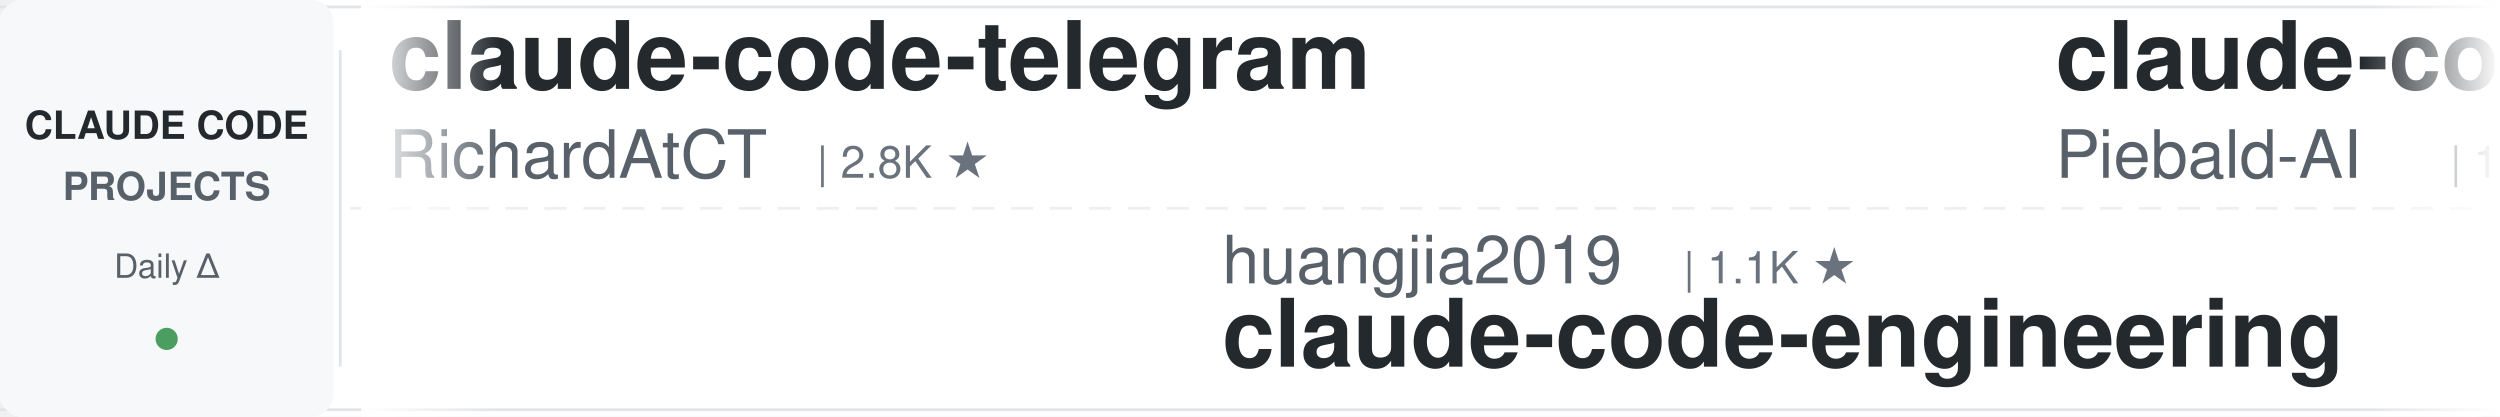
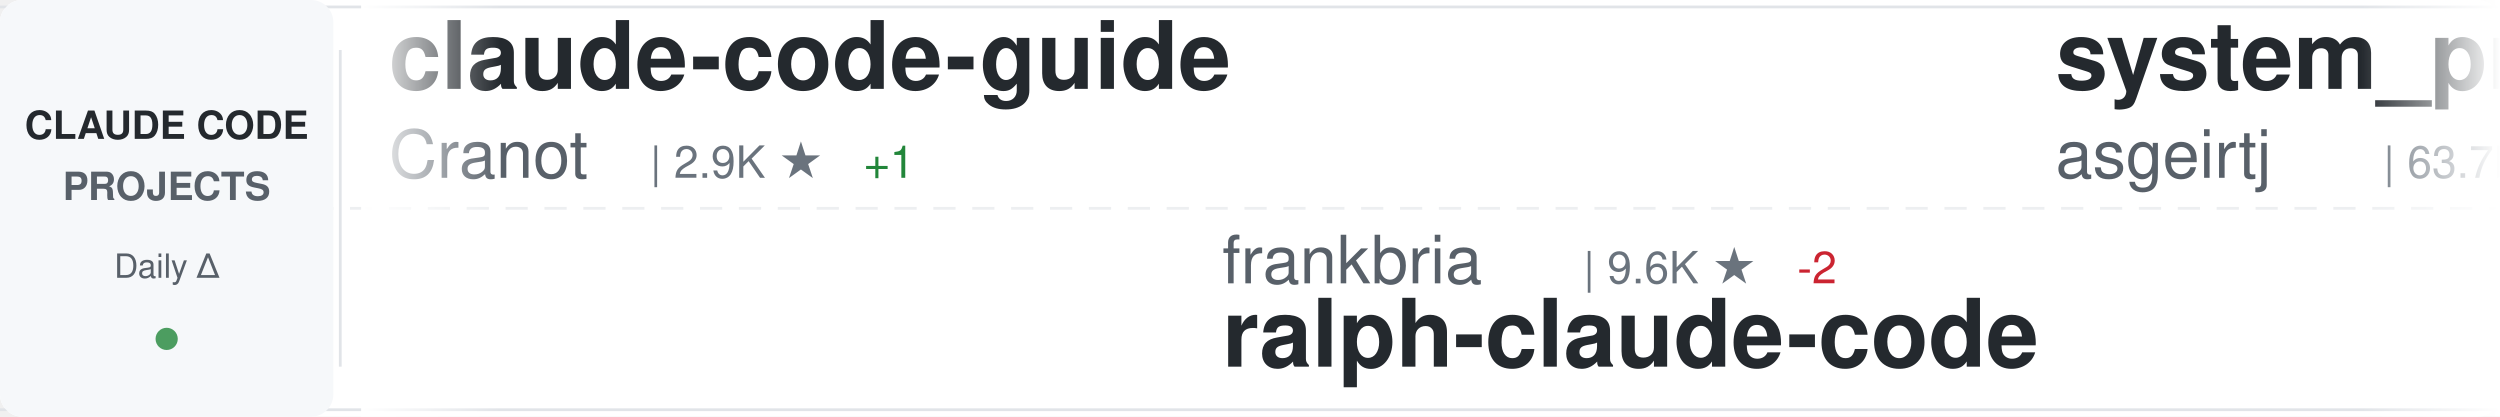
<svg xmlns="http://www.w3.org/2000/svg" width="900" height="150">
  <defs>
    <linearGradient id="awesomeLeftFade" x1="0%" y1="0%" x2="100%" y2="0%">
      <stop offset="0%" style="stop-color:#ffffff;stop-opacity:1" />
      <stop offset="100%" style="stop-color:#ffffff;stop-opacity:0" />
    </linearGradient>
    <linearGradient id="awesomeRightFade" x1="0%" y1="0%" x2="100%" y2="0%">
      <stop offset="0%" style="stop-color:#ffffff;stop-opacity:0" />
      <stop offset="100%" style="stop-color:#ffffff;stop-opacity:1" />
    </linearGradient>
  </defs>
  <rect width="900" height="150" fill="#ffffff" rx="8" />
  <rect x="0" y="2" width="900" height="1" fill="#e1e4e8" />
  <rect x="0" y="147" width="900" height="1" fill="#e1e4e8" />
  <line x1="0" y1="75" x2="900" y2="75" stroke="#e1e4e8" stroke-width="1" stroke-dasharray="8 6" opacity="0.6" />
  <rect x="0" y="0" width="120" height="150" fill="#f6f8fa" rx="8" />
  <text x="60" y="50" font-family="-apple-system, BlinkMacSystemFont, 'Segoe UI', Helvetica, Arial, sans-serif" font-size="14" font-weight="600" fill="#24292e" text-anchor="middle">CLAUDE CODE</text>
  <text x="60" y="72" font-family="-apple-system, BlinkMacSystemFont, 'Segoe UI', Helvetica, Arial, sans-serif" font-size="14" font-weight="600" fill="#586069" text-anchor="middle">PROJECTS</text>
  <text x="60" y="100" font-family="-apple-system, BlinkMacSystemFont, 'Segoe UI', Helvetica, Arial, sans-serif" font-size="12" font-weight="500" fill="#586069" text-anchor="middle">Daily Δ</text>
  <circle cx="60" cy="122" r="4" fill="#22863a" opacity="0.8" />
  <rect x="122" y="18" width="1" height="114" fill="#e1e4e8" />
  <clipPath id="awesomeTickerClip">
    <rect x="130" y="0" width="770" height="150" />
  </clipPath>
  <g clip-path="url(#awesomeTickerClip)">
    <g id="awesomeTickerItems">
      <animateTransform attributeName="transform" attributeType="XML" type="translate" from="0 0" to="-3000 0" dur="54s" repeatCount="indefinite" />
      <g transform="translate(0, 0)">
-         <text x="140" y="32" font-family="-apple-system, BlinkMacSystemFont, 'Segoe UI', Helvetica, Arial, sans-serif" font-size="34" font-weight="600" fill="#24292e">claude-code-telegram</text>
-         <text x="140" y="64" font-family="-apple-system, BlinkMacSystemFont, 'Segoe UI', Helvetica, Arial, sans-serif" font-size="24" font-weight="400" fill="#586069">RichardAtCT</text>
-         <text x="294" y="64" font-family="-apple-system, BlinkMacSystemFont, 'Segoe UI', Helvetica, Arial, sans-serif" font-size="16" font-weight="500" fill="#6a737d">| 2.8K ★</text>
+         <text x="140" y="32" font-family="-apple-system, BlinkMacSystemFont, 'Segoe UI', Helvetica, Arial, sans-serif" font-size="34" font-weight="600" fill="#24292e">claude-code-guide</text>
+         <text x="140" y="64" font-family="-apple-system, BlinkMacSystemFont, 'Segoe UI', Helvetica, Arial, sans-serif" font-size="24" font-weight="400" fill="#586069">Cranot</text>
+         <text x="234" y="64" font-family="-apple-system, BlinkMacSystemFont, 'Segoe UI', Helvetica, Arial, sans-serif" font-size="16" font-weight="500" fill="#6a737d">| 2.9K ★</text>
+         <text x="311" y="64" font-family="-apple-system, BlinkMacSystemFont, 'Segoe UI', Helvetica, Arial, sans-serif" font-size="16" font-weight="500" fill="#22863a"> +1</text>
      </g>
      <g transform="translate(300, 0)">
-         <text x="140" y="102" font-family="-apple-system, BlinkMacSystemFont, 'Segoe UI', Helvetica, Arial, sans-serif" font-size="24" font-weight="400" fill="#586069">huangjia2019</text>
-         <text x="306" y="102" font-family="-apple-system, BlinkMacSystemFont, 'Segoe UI', Helvetica, Arial, sans-serif" font-size="16" font-weight="500" fill="#6a737d">| 1.1K ★</text>
-         <text x="140" y="132" font-family="-apple-system, BlinkMacSystemFont, 'Segoe UI', Helvetica, Arial, sans-serif" font-size="34" font-weight="600" fill="#24292e">claude-code-engineering</text>
+         <text x="140" y="102" font-family="-apple-system, BlinkMacSystemFont, 'Segoe UI', Helvetica, Arial, sans-serif" font-size="24" font-weight="400" fill="#586069">frankbria</text>
+         <text x="270" y="102" font-family="-apple-system, BlinkMacSystemFont, 'Segoe UI', Helvetica, Arial, sans-serif" font-size="16" font-weight="500" fill="#6a737d">| 9.6K ★</text>
+         <text x="347" y="102" font-family="-apple-system, BlinkMacSystemFont, 'Segoe UI', Helvetica, Arial, sans-serif" font-size="16" font-weight="500" fill="#cb2431"> -2</text>
+         <text x="140" y="132" font-family="-apple-system, BlinkMacSystemFont, 'Segoe UI', Helvetica, Arial, sans-serif" font-size="34" font-weight="600" fill="#24292e">ralph-claude-code</text>
      </g>
      <g transform="translate(600, 0)">
-         <text x="140" y="32" font-family="-apple-system, BlinkMacSystemFont, 'Segoe UI', Helvetica, Arial, sans-serif" font-size="34" font-weight="600" fill="#24292e">claude-code-system-promp...</text>
-         <text x="140" y="64" font-family="-apple-system, BlinkMacSystemFont, 'Segoe UI', Helvetica, Arial, sans-serif" font-size="24" font-weight="400" fill="#586069">Piebald-AI</text>
-         <text x="282" y="64" font-family="-apple-system, BlinkMacSystemFont, 'Segoe UI', Helvetica, Arial, sans-serif" font-size="16" font-weight="500" fill="#6a737d">| 12.5K ★</text>
-         <text x="368" y="64" font-family="-apple-system, BlinkMacSystemFont, 'Segoe UI', Helvetica, Arial, sans-serif" font-size="16" font-weight="500" fill="#22863a"> +1</text>
+         <text x="140" y="32" font-family="-apple-system, BlinkMacSystemFont, 'Segoe UI', Helvetica, Arial, sans-serif" font-size="34" font-weight="600" fill="#24292e">system_prompts_leaks</text>
+         <text x="140" y="64" font-family="-apple-system, BlinkMacSystemFont, 'Segoe UI', Helvetica, Arial, sans-serif" font-size="24" font-weight="400" fill="#586069">asgeirtj</text>
+         <text x="258" y="64" font-family="-apple-system, BlinkMacSystemFont, 'Segoe UI', Helvetica, Arial, sans-serif" font-size="16" font-weight="500" fill="#6a737d">| 63.7K ★</text>
+         <text x="344" y="64" font-family="-apple-system, BlinkMacSystemFont, 'Segoe UI', Helvetica, Arial, sans-serif" font-size="16" font-weight="500" fill="#22863a"> +45</text>
      </g>
      <g transform="translate(900, 0)">
-         <text x="140" y="102" font-family="-apple-system, BlinkMacSystemFont, 'Segoe UI', Helvetica, Arial, sans-serif" font-size="24" font-weight="400" fill="#586069">Windy3f3f3f3f</text>
-         <text x="318" y="102" font-family="-apple-system, BlinkMacSystemFont, 'Segoe UI', Helvetica, Arial, sans-serif" font-size="16" font-weight="500" fill="#6a737d">| 3.5K ★</text>
-         <text x="140" y="132" font-family="-apple-system, BlinkMacSystemFont, 'Segoe UI', Helvetica, Arial, sans-serif" font-size="34" font-weight="600" fill="#24292e">how-claude-code-works</text>
+         <text x="140" y="102" font-family="-apple-system, BlinkMacSystemFont, 'Segoe UI', Helvetica, Arial, sans-serif" font-size="24" font-weight="400" fill="#586069">ChrisWiles</text>
+         <text x="282" y="102" font-family="-apple-system, BlinkMacSystemFont, 'Segoe UI', Helvetica, Arial, sans-serif" font-size="16" font-weight="500" fill="#6a737d">| 6.0K ★</text>
+         <text x="359" y="102" font-family="-apple-system, BlinkMacSystemFont, 'Segoe UI', Helvetica, Arial, sans-serif" font-size="16" font-weight="500" fill="#cb2431"> -2</text>
+         <text x="140" y="132" font-family="-apple-system, BlinkMacSystemFont, 'Segoe UI', Helvetica, Arial, sans-serif" font-size="34" font-weight="600" fill="#24292e">claude-code-showcase</text>
      </g>
      <g transform="translate(1200, 0)">
-         <text x="140" y="32" font-family="-apple-system, BlinkMacSystemFont, 'Segoe UI', Helvetica, Arial, sans-serif" font-size="34" font-weight="600" fill="#24292e">claude-code-proxy</text>
-         <text x="140" y="64" font-family="-apple-system, BlinkMacSystemFont, 'Segoe UI', Helvetica, Arial, sans-serif" font-size="24" font-weight="400" fill="#586069">fuergaosi233</text>
-         <text x="306" y="64" font-family="-apple-system, BlinkMacSystemFont, 'Segoe UI', Helvetica, Arial, sans-serif" font-size="16" font-weight="500" fill="#6a737d">| 2.8K ★</text>
+         <text x="140" y="32" font-family="-apple-system, BlinkMacSystemFont, 'Segoe UI', Helvetica, Arial, sans-serif" font-size="34" font-weight="600" fill="#24292e">everything-claude-code</text>
+         <text x="140" y="64" font-family="-apple-system, BlinkMacSystemFont, 'Segoe UI', Helvetica, Arial, sans-serif" font-size="24" font-weight="400" fill="#586069">WorldFlowAI</text>
+         <text x="294" y="64" font-family="-apple-system, BlinkMacSystemFont, 'Segoe UI', Helvetica, Arial, sans-serif" font-size="16" font-weight="500" fill="#6a737d">| 1.8K ★</text>
+         <text x="371" y="64" font-family="-apple-system, BlinkMacSystemFont, 'Segoe UI', Helvetica, Arial, sans-serif" font-size="16" font-weight="500" fill="#22863a"> +21</text>
      </g>
      <g transform="translate(1500, 0)">
-         <text x="140" y="102" font-family="-apple-system, BlinkMacSystemFont, 'Segoe UI', Helvetica, Arial, sans-serif" font-size="24" font-weight="400" fill="#586069">krusemediallc</text>
-         <text x="318" y="102" font-family="-apple-system, BlinkMacSystemFont, 'Segoe UI', Helvetica, Arial, sans-serif" font-size="16" font-weight="500" fill="#6a737d">| 1.4K ★</text>
-         <text x="395" y="102" font-family="-apple-system, BlinkMacSystemFont, 'Segoe UI', Helvetica, Arial, sans-serif" font-size="16" font-weight="500" fill="#22863a"> +1</text>
-         <text x="140" y="132" font-family="-apple-system, BlinkMacSystemFont, 'Segoe UI', Helvetica, Arial, sans-serif" font-size="34" font-weight="600" fill="#24292e">arcads-claude-code</text>
+         <text x="140" y="102" font-family="-apple-system, BlinkMacSystemFont, 'Segoe UI', Helvetica, Arial, sans-serif" font-size="24" font-weight="400" fill="#586069">Alishahryar1</text>
+         <text x="306" y="102" font-family="-apple-system, BlinkMacSystemFont, 'Segoe UI', Helvetica, Arial, sans-serif" font-size="16" font-weight="500" fill="#6a737d">| 50.7K ★</text>
+         <text x="392" y="102" font-family="-apple-system, BlinkMacSystemFont, 'Segoe UI', Helvetica, Arial, sans-serif" font-size="16" font-weight="500" fill="#22863a"> +365</text>
+         <text x="140" y="132" font-family="-apple-system, BlinkMacSystemFont, 'Segoe UI', Helvetica, Arial, sans-serif" font-size="34" font-weight="600" fill="#24292e">free-claude-code</text>
      </g>
      <g transform="translate(1800, 0)">
-         <text x="140" y="32" font-family="-apple-system, BlinkMacSystemFont, 'Segoe UI', Helvetica, Arial, sans-serif" font-size="34" font-weight="600" fill="#24292e">claude-code-transcripts</text>
-         <text x="140" y="64" font-family="-apple-system, BlinkMacSystemFont, 'Segoe UI', Helvetica, Arial, sans-serif" font-size="24" font-weight="400" fill="#586069">simonw</text>
-         <text x="234" y="64" font-family="-apple-system, BlinkMacSystemFont, 'Segoe UI', Helvetica, Arial, sans-serif" font-size="16" font-weight="500" fill="#6a737d">| 1.7K ★</text>
+         <text x="140" y="32" font-family="-apple-system, BlinkMacSystemFont, 'Segoe UI', Helvetica, Arial, sans-serif" font-size="34" font-weight="600" fill="#24292e">Claude-Code</text>
+         <text x="140" y="64" font-family="-apple-system, BlinkMacSystemFont, 'Segoe UI', Helvetica, Arial, sans-serif" font-size="24" font-weight="400" fill="#586069">KPR111</text>
+         <text x="234" y="64" font-family="-apple-system, BlinkMacSystemFont, 'Segoe UI', Helvetica, Arial, sans-serif" font-size="16" font-weight="500" fill="#6a737d">| 18 ★</text>
      </g>
      <g transform="translate(2100, 0)">
-         <text x="140" y="102" font-family="-apple-system, BlinkMacSystemFont, 'Segoe UI', Helvetica, Arial, sans-serif" font-size="24" font-weight="400" fill="#586069">ykdojo</text>
-         <text x="234" y="102" font-family="-apple-system, BlinkMacSystemFont, 'Segoe UI', Helvetica, Arial, sans-serif" font-size="16" font-weight="500" fill="#6a737d">| 9.9K ★</text>
-         <text x="311" y="102" font-family="-apple-system, BlinkMacSystemFont, 'Segoe UI', Helvetica, Arial, sans-serif" font-size="16" font-weight="500" fill="#22863a"> +2</text>
-         <text x="140" y="132" font-family="-apple-system, BlinkMacSystemFont, 'Segoe UI', Helvetica, Arial, sans-serif" font-size="34" font-weight="600" fill="#24292e">claude-code-tips</text>
+         <text x="140" y="102" font-family="-apple-system, BlinkMacSystemFont, 'Segoe UI', Helvetica, Arial, sans-serif" font-size="24" font-weight="400" fill="#586069">VoltAgent</text>
+         <text x="270" y="102" font-family="-apple-system, BlinkMacSystemFont, 'Segoe UI', Helvetica, Arial, sans-serif" font-size="16" font-weight="500" fill="#6a737d">| 24.7K ★</text>
+         <text x="356" y="102" font-family="-apple-system, BlinkMacSystemFont, 'Segoe UI', Helvetica, Arial, sans-serif" font-size="16" font-weight="500" fill="#22863a"> +11</text>
+         <text x="140" y="132" font-family="-apple-system, BlinkMacSystemFont, 'Segoe UI', Helvetica, Arial, sans-serif" font-size="34" font-weight="600" fill="#24292e">awesome-claude-code-suba...</text>
      </g>
      <g transform="translate(2400, 0)">
-         <text x="140" y="32" font-family="-apple-system, BlinkMacSystemFont, 'Segoe UI', Helvetica, Arial, sans-serif" font-size="34" font-weight="600" fill="#24292e">claude-code-video-toolki...</text>
-         <text x="140" y="64" font-family="-apple-system, BlinkMacSystemFont, 'Segoe UI', Helvetica, Arial, sans-serif" font-size="24" font-weight="400" fill="#586069">digitalsamba</text>
-         <text x="306" y="64" font-family="-apple-system, BlinkMacSystemFont, 'Segoe UI', Helvetica, Arial, sans-serif" font-size="16" font-weight="500" fill="#6a737d">| 2.0K ★</text>
-         <text x="383" y="64" font-family="-apple-system, BlinkMacSystemFont, 'Segoe UI', Helvetica, Arial, sans-serif" font-size="16" font-weight="500" fill="#22863a"> +1</text>
+         <text x="140" y="32" font-family="-apple-system, BlinkMacSystemFont, 'Segoe UI', Helvetica, Arial, sans-serif" font-size="34" font-weight="600" fill="#24292e">claude-coder</text>
+         <text x="140" y="64" font-family="-apple-system, BlinkMacSystemFont, 'Segoe UI', Helvetica, Arial, sans-serif" font-size="24" font-weight="400" fill="#586069">kodu-ai</text>
+         <text x="246" y="64" font-family="-apple-system, BlinkMacSystemFont, 'Segoe UI', Helvetica, Arial, sans-serif" font-size="16" font-weight="500" fill="#6a737d">| 5.2K ★</text>
      </g>
      <g transform="translate(2700, 0)">
-         <text x="140" y="102" font-family="-apple-system, BlinkMacSystemFont, 'Segoe UI', Helvetica, Arial, sans-serif" font-size="24" font-weight="400" fill="#586069">alejandrobalderas</text>
-         <text x="366" y="102" font-family="-apple-system, BlinkMacSystemFont, 'Segoe UI', Helvetica, Arial, sans-serif" font-size="16" font-weight="500" fill="#6a737d">| 2.8K ★</text>
-         <text x="140" y="132" font-family="-apple-system, BlinkMacSystemFont, 'Segoe UI', Helvetica, Arial, sans-serif" font-size="34" font-weight="600" fill="#24292e">claude-code-from-source</text>
+         <text x="140" y="102" font-family="-apple-system, BlinkMacSystemFont, 'Segoe UI', Helvetica, Arial, sans-serif" font-size="24" font-weight="400" fill="#586069">diet103</text>
+         <text x="246" y="102" font-family="-apple-system, BlinkMacSystemFont, 'Segoe UI', Helvetica, Arial, sans-serif" font-size="16" font-weight="500" fill="#6a737d">| 10.0K ★</text>
+         <text x="140" y="132" font-family="-apple-system, BlinkMacSystemFont, 'Segoe UI', Helvetica, Arial, sans-serif" font-size="34" font-weight="600" fill="#24292e">claude-code-infrastructu...</text>
      </g>
      <g transform="translate(3000, 0)">
-         <text x="140" y="32" font-family="-apple-system, BlinkMacSystemFont, 'Segoe UI', Helvetica, Arial, sans-serif" font-size="34" font-weight="600" fill="#24292e">claude-code-telegram</text>
-         <text x="140" y="64" font-family="-apple-system, BlinkMacSystemFont, 'Segoe UI', Helvetica, Arial, sans-serif" font-size="24" font-weight="400" fill="#586069">RichardAtCT</text>
-         <text x="294" y="64" font-family="-apple-system, BlinkMacSystemFont, 'Segoe UI', Helvetica, Arial, sans-serif" font-size="16" font-weight="500" fill="#6a737d">| 2.8K ★</text>
+         <text x="140" y="32" font-family="-apple-system, BlinkMacSystemFont, 'Segoe UI', Helvetica, Arial, sans-serif" font-size="34" font-weight="600" fill="#24292e">claude-code-guide</text>
+         <text x="140" y="64" font-family="-apple-system, BlinkMacSystemFont, 'Segoe UI', Helvetica, Arial, sans-serif" font-size="24" font-weight="400" fill="#586069">Cranot</text>
+         <text x="234" y="64" font-family="-apple-system, BlinkMacSystemFont, 'Segoe UI', Helvetica, Arial, sans-serif" font-size="16" font-weight="500" fill="#6a737d">| 2.9K ★</text>
+         <text x="311" y="64" font-family="-apple-system, BlinkMacSystemFont, 'Segoe UI', Helvetica, Arial, sans-serif" font-size="16" font-weight="500" fill="#22863a"> +1</text>
      </g>
      <g transform="translate(3300, 0)">
-         <text x="140" y="102" font-family="-apple-system, BlinkMacSystemFont, 'Segoe UI', Helvetica, Arial, sans-serif" font-size="24" font-weight="400" fill="#586069">huangjia2019</text>
-         <text x="306" y="102" font-family="-apple-system, BlinkMacSystemFont, 'Segoe UI', Helvetica, Arial, sans-serif" font-size="16" font-weight="500" fill="#6a737d">| 1.1K ★</text>
-         <text x="140" y="132" font-family="-apple-system, BlinkMacSystemFont, 'Segoe UI', Helvetica, Arial, sans-serif" font-size="34" font-weight="600" fill="#24292e">claude-code-engineering</text>
+         <text x="140" y="102" font-family="-apple-system, BlinkMacSystemFont, 'Segoe UI', Helvetica, Arial, sans-serif" font-size="24" font-weight="400" fill="#586069">frankbria</text>
+         <text x="270" y="102" font-family="-apple-system, BlinkMacSystemFont, 'Segoe UI', Helvetica, Arial, sans-serif" font-size="16" font-weight="500" fill="#6a737d">| 9.6K ★</text>
+         <text x="347" y="102" font-family="-apple-system, BlinkMacSystemFont, 'Segoe UI', Helvetica, Arial, sans-serif" font-size="16" font-weight="500" fill="#cb2431"> -2</text>
+         <text x="140" y="132" font-family="-apple-system, BlinkMacSystemFont, 'Segoe UI', Helvetica, Arial, sans-serif" font-size="34" font-weight="600" fill="#24292e">ralph-claude-code</text>
      </g>
      <g transform="translate(3600, 0)">
-         <text x="140" y="32" font-family="-apple-system, BlinkMacSystemFont, 'Segoe UI', Helvetica, Arial, sans-serif" font-size="34" font-weight="600" fill="#24292e">claude-code-system-promp...</text>
-         <text x="140" y="64" font-family="-apple-system, BlinkMacSystemFont, 'Segoe UI', Helvetica, Arial, sans-serif" font-size="24" font-weight="400" fill="#586069">Piebald-AI</text>
-         <text x="282" y="64" font-family="-apple-system, BlinkMacSystemFont, 'Segoe UI', Helvetica, Arial, sans-serif" font-size="16" font-weight="500" fill="#6a737d">| 12.5K ★</text>
-         <text x="368" y="64" font-family="-apple-system, BlinkMacSystemFont, 'Segoe UI', Helvetica, Arial, sans-serif" font-size="16" font-weight="500" fill="#22863a"> +1</text>
+         <text x="140" y="32" font-family="-apple-system, BlinkMacSystemFont, 'Segoe UI', Helvetica, Arial, sans-serif" font-size="34" font-weight="600" fill="#24292e">system_prompts_leaks</text>
+         <text x="140" y="64" font-family="-apple-system, BlinkMacSystemFont, 'Segoe UI', Helvetica, Arial, sans-serif" font-size="24" font-weight="400" fill="#586069">asgeirtj</text>
+         <text x="258" y="64" font-family="-apple-system, BlinkMacSystemFont, 'Segoe UI', Helvetica, Arial, sans-serif" font-size="16" font-weight="500" fill="#6a737d">| 63.7K ★</text>
+         <text x="344" y="64" font-family="-apple-system, BlinkMacSystemFont, 'Segoe UI', Helvetica, Arial, sans-serif" font-size="16" font-weight="500" fill="#22863a"> +45</text>
      </g>
      <g transform="translate(3900, 0)">
-         <text x="140" y="102" font-family="-apple-system, BlinkMacSystemFont, 'Segoe UI', Helvetica, Arial, sans-serif" font-size="24" font-weight="400" fill="#586069">Windy3f3f3f3f</text>
-         <text x="318" y="102" font-family="-apple-system, BlinkMacSystemFont, 'Segoe UI', Helvetica, Arial, sans-serif" font-size="16" font-weight="500" fill="#6a737d">| 3.5K ★</text>
-         <text x="140" y="132" font-family="-apple-system, BlinkMacSystemFont, 'Segoe UI', Helvetica, Arial, sans-serif" font-size="34" font-weight="600" fill="#24292e">how-claude-code-works</text>
+         <text x="140" y="102" font-family="-apple-system, BlinkMacSystemFont, 'Segoe UI', Helvetica, Arial, sans-serif" font-size="24" font-weight="400" fill="#586069">ChrisWiles</text>
+         <text x="282" y="102" font-family="-apple-system, BlinkMacSystemFont, 'Segoe UI', Helvetica, Arial, sans-serif" font-size="16" font-weight="500" fill="#6a737d">| 6.0K ★</text>
+         <text x="359" y="102" font-family="-apple-system, BlinkMacSystemFont, 'Segoe UI', Helvetica, Arial, sans-serif" font-size="16" font-weight="500" fill="#cb2431"> -2</text>
+         <text x="140" y="132" font-family="-apple-system, BlinkMacSystemFont, 'Segoe UI', Helvetica, Arial, sans-serif" font-size="34" font-weight="600" fill="#24292e">claude-code-showcase</text>
      </g>
    </g>
  </g>
  <rect x="130" y="0" width="50" height="150" fill="url(#awesomeLeftFade)" />
  <rect x="850" y="0" width="50" height="150" fill="url(#awesomeRightFade)" />
</svg>
